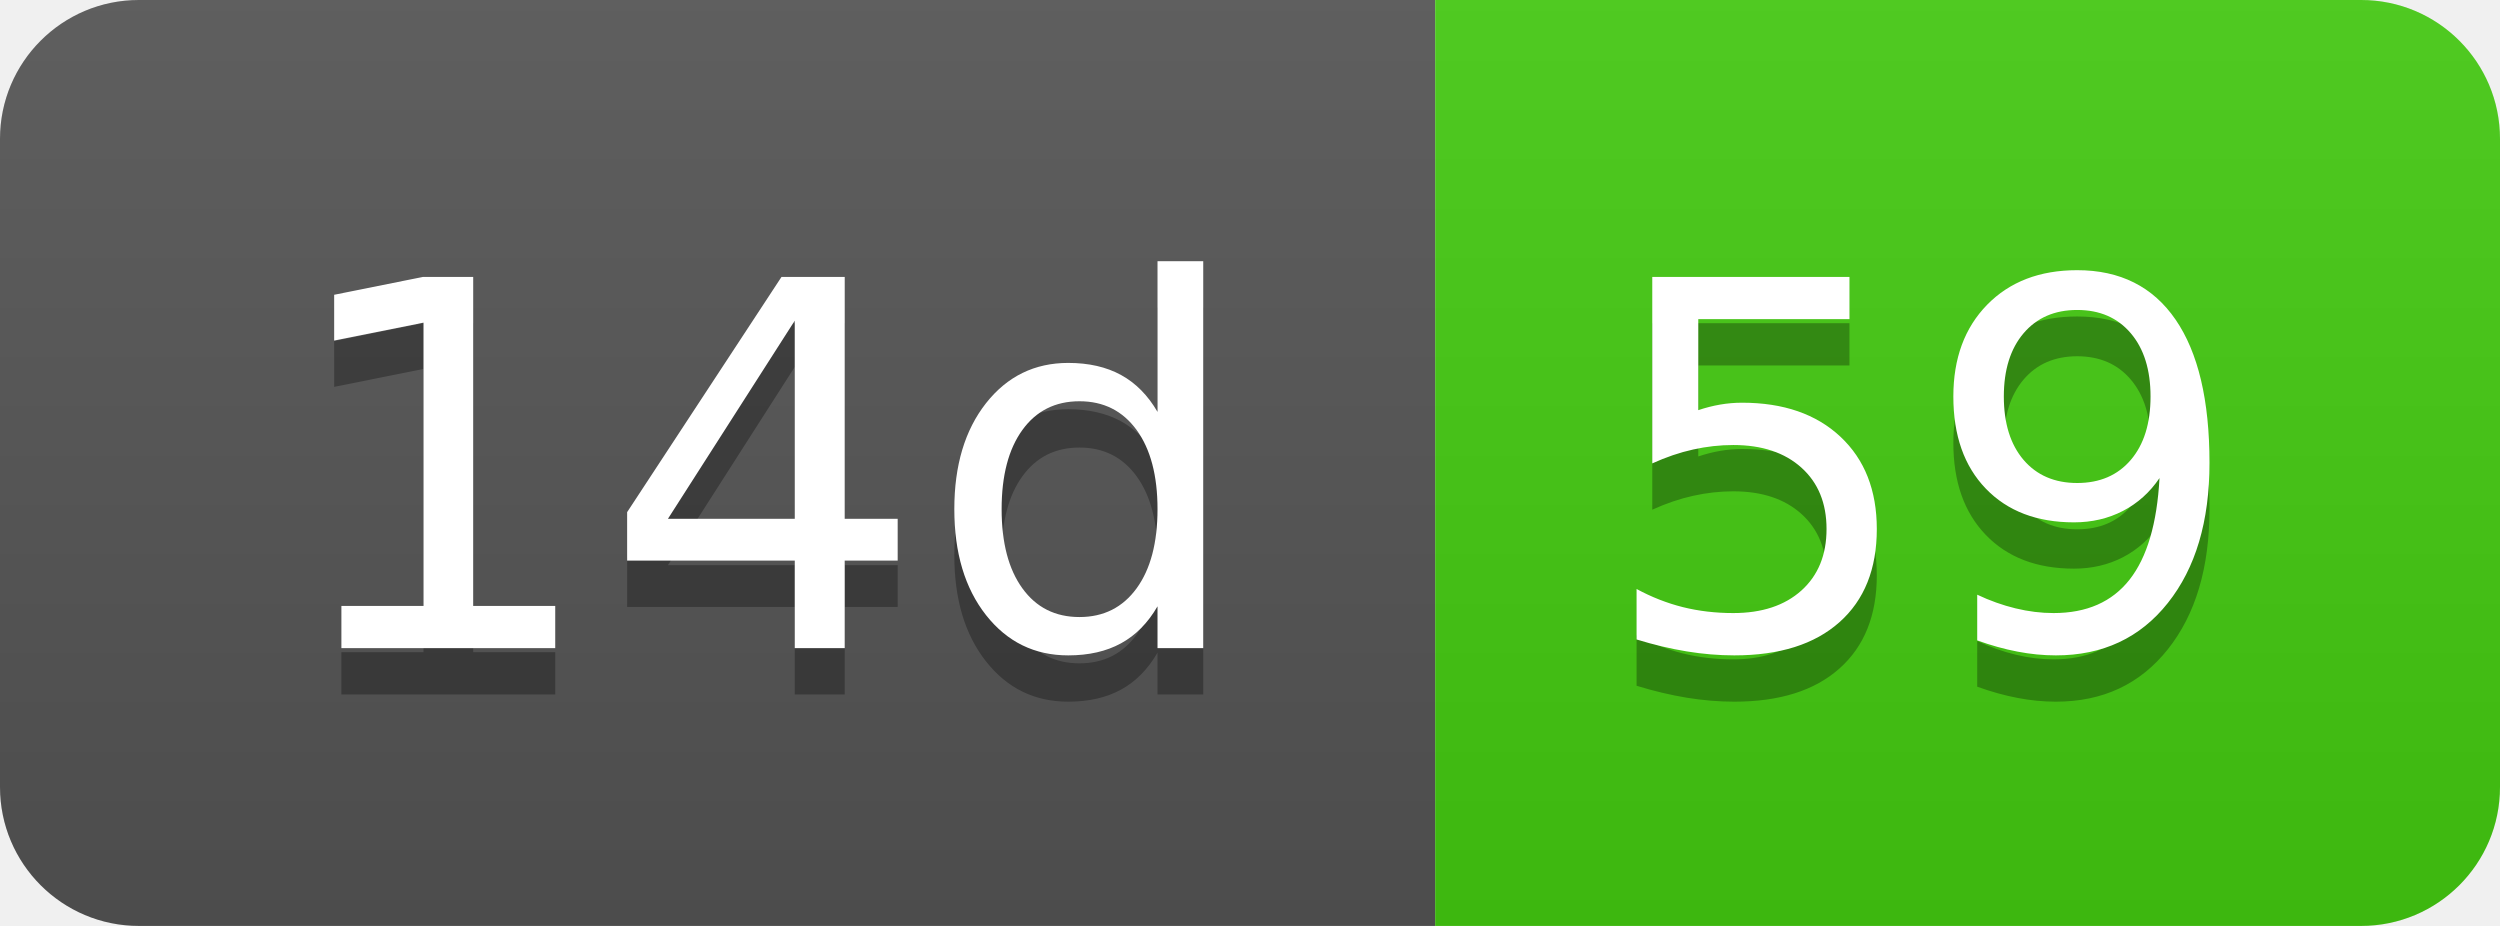
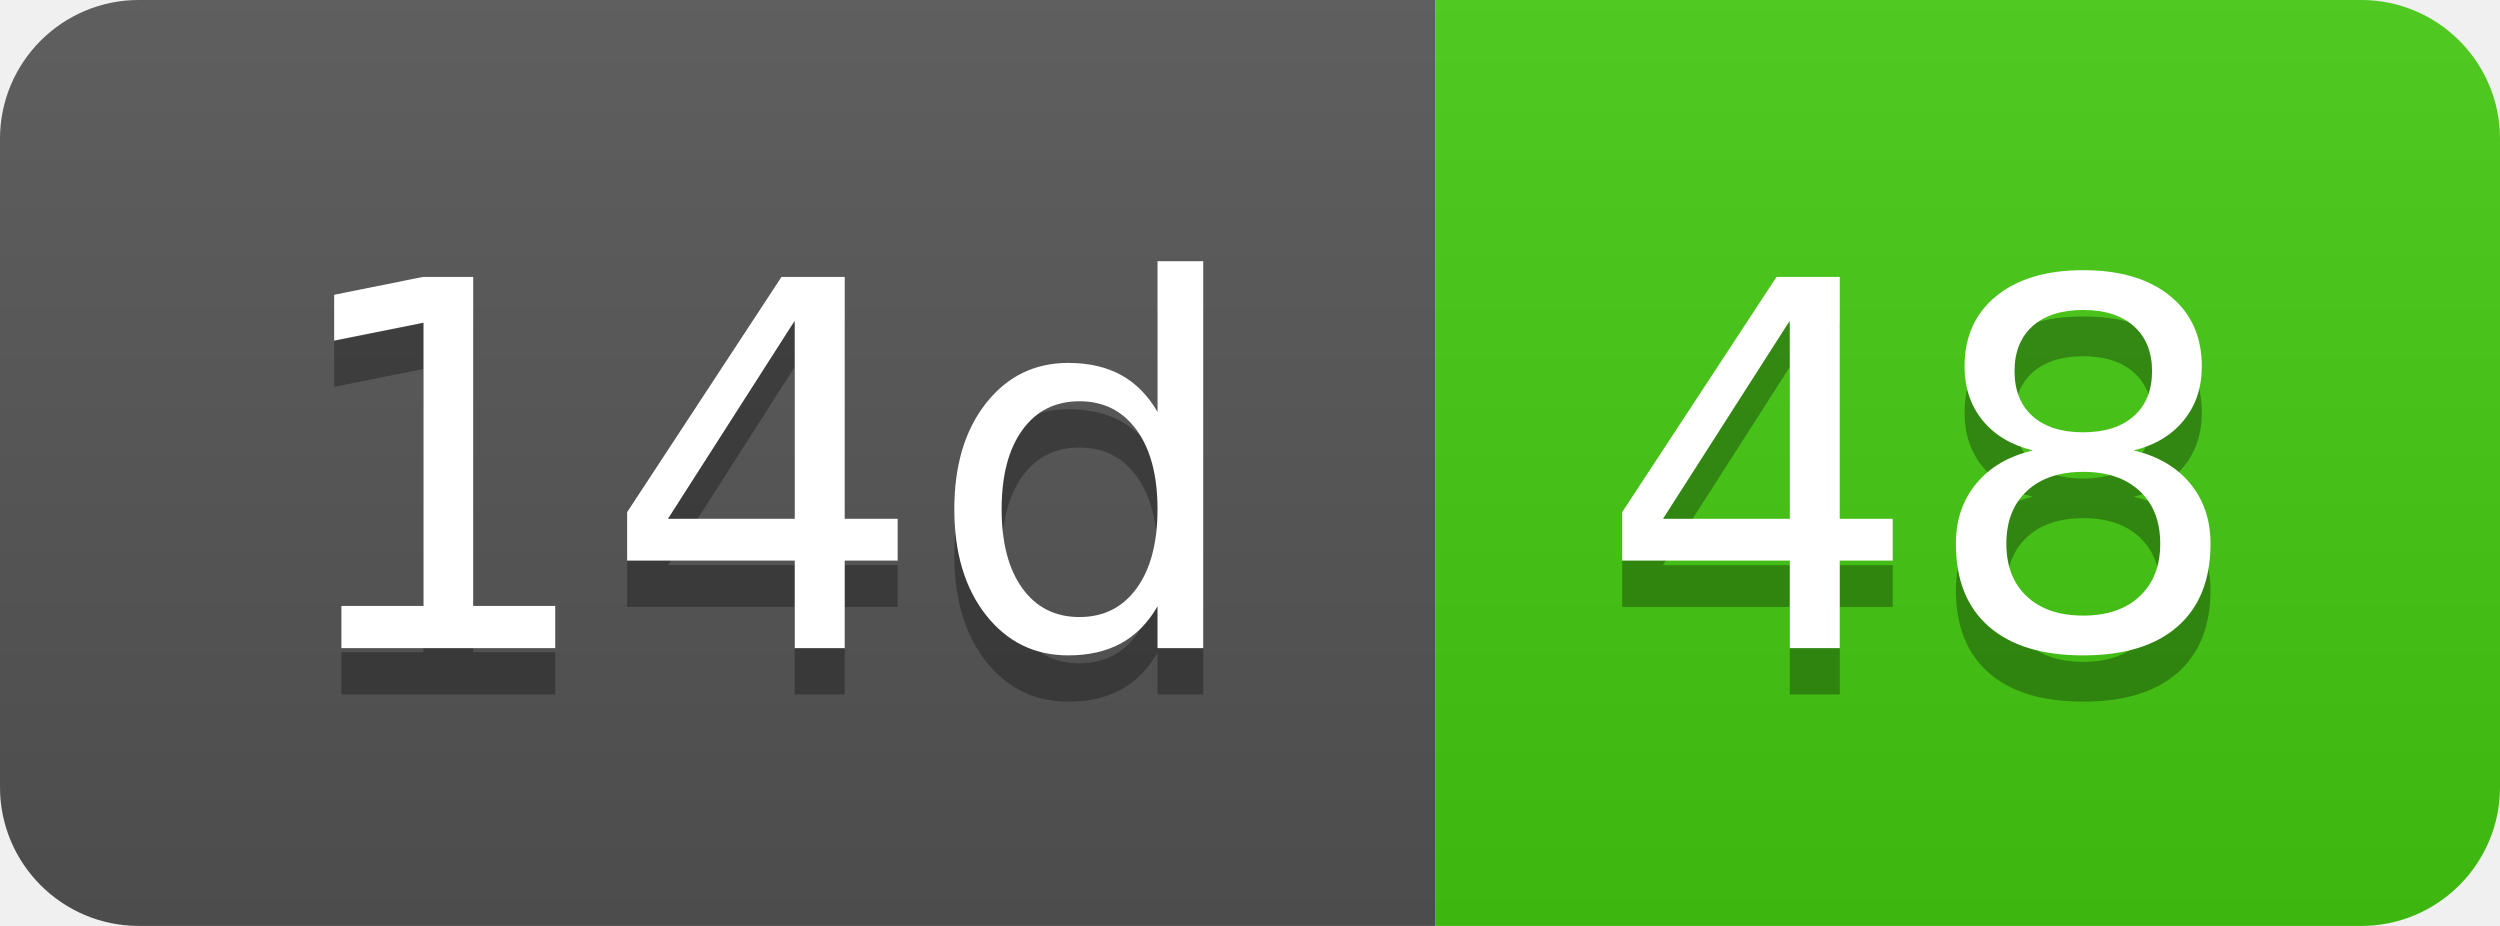
- <svg xmlns="http://www.w3.org/2000/svg" width="54" height="20" role="img" aria-label="14d: 59">
+ <svg xmlns="http://www.w3.org/2000/svg" width="54" height="20" role="img" aria-label="14d: 48">
  <linearGradient id="s" x2="0" y2="100%">
    <stop offset="0" stop-color="#bbb" stop-opacity=".1" />
    <stop offset="1" stop-opacity=".1" />
  </linearGradient>
  <clipPath id="r">
    <rect width="54" height="20" rx="3" fill="#fff" />
  </clipPath>
  <g clip-path="url(#r)">
    <rect width="31" height="20" fill="#555" />
    <rect x="31" width="23" height="20" fill="#4c1" />
    <rect width="54" height="20" fill="url(#s)" />
  </g>
  <g fill="#fff" text-anchor="middle" font-family="Verdana,Geneva,DejaVu Sans,sans-serif" text-rendering="geometricPrecision" font-size="110">
    <text aria-hidden="true" x="165" y="150" fill="#010101" fill-opacity=".3" transform="scale(.1)" textLength="210">14d</text>
    <text x="165" y="140" transform="scale(.1)" fill="#fff" textLength="210">14d</text>
-     <text aria-hidden="true" x="415" y="150" fill="#010101" fill-opacity=".3" transform="scale(.1)" textLength="130">59</text>
-     <text x="415" y="140" transform="scale(.1)" fill="#fff" textLength="130">59</text>
+     <text aria-hidden="true" x="415" y="150" fill="#010101" fill-opacity=".3" transform="scale(.1)" textLength="130">48</text>
+     <text x="415" y="140" transform="scale(.1)" fill="#fff" textLength="130">48</text>
  </g>
</svg>
